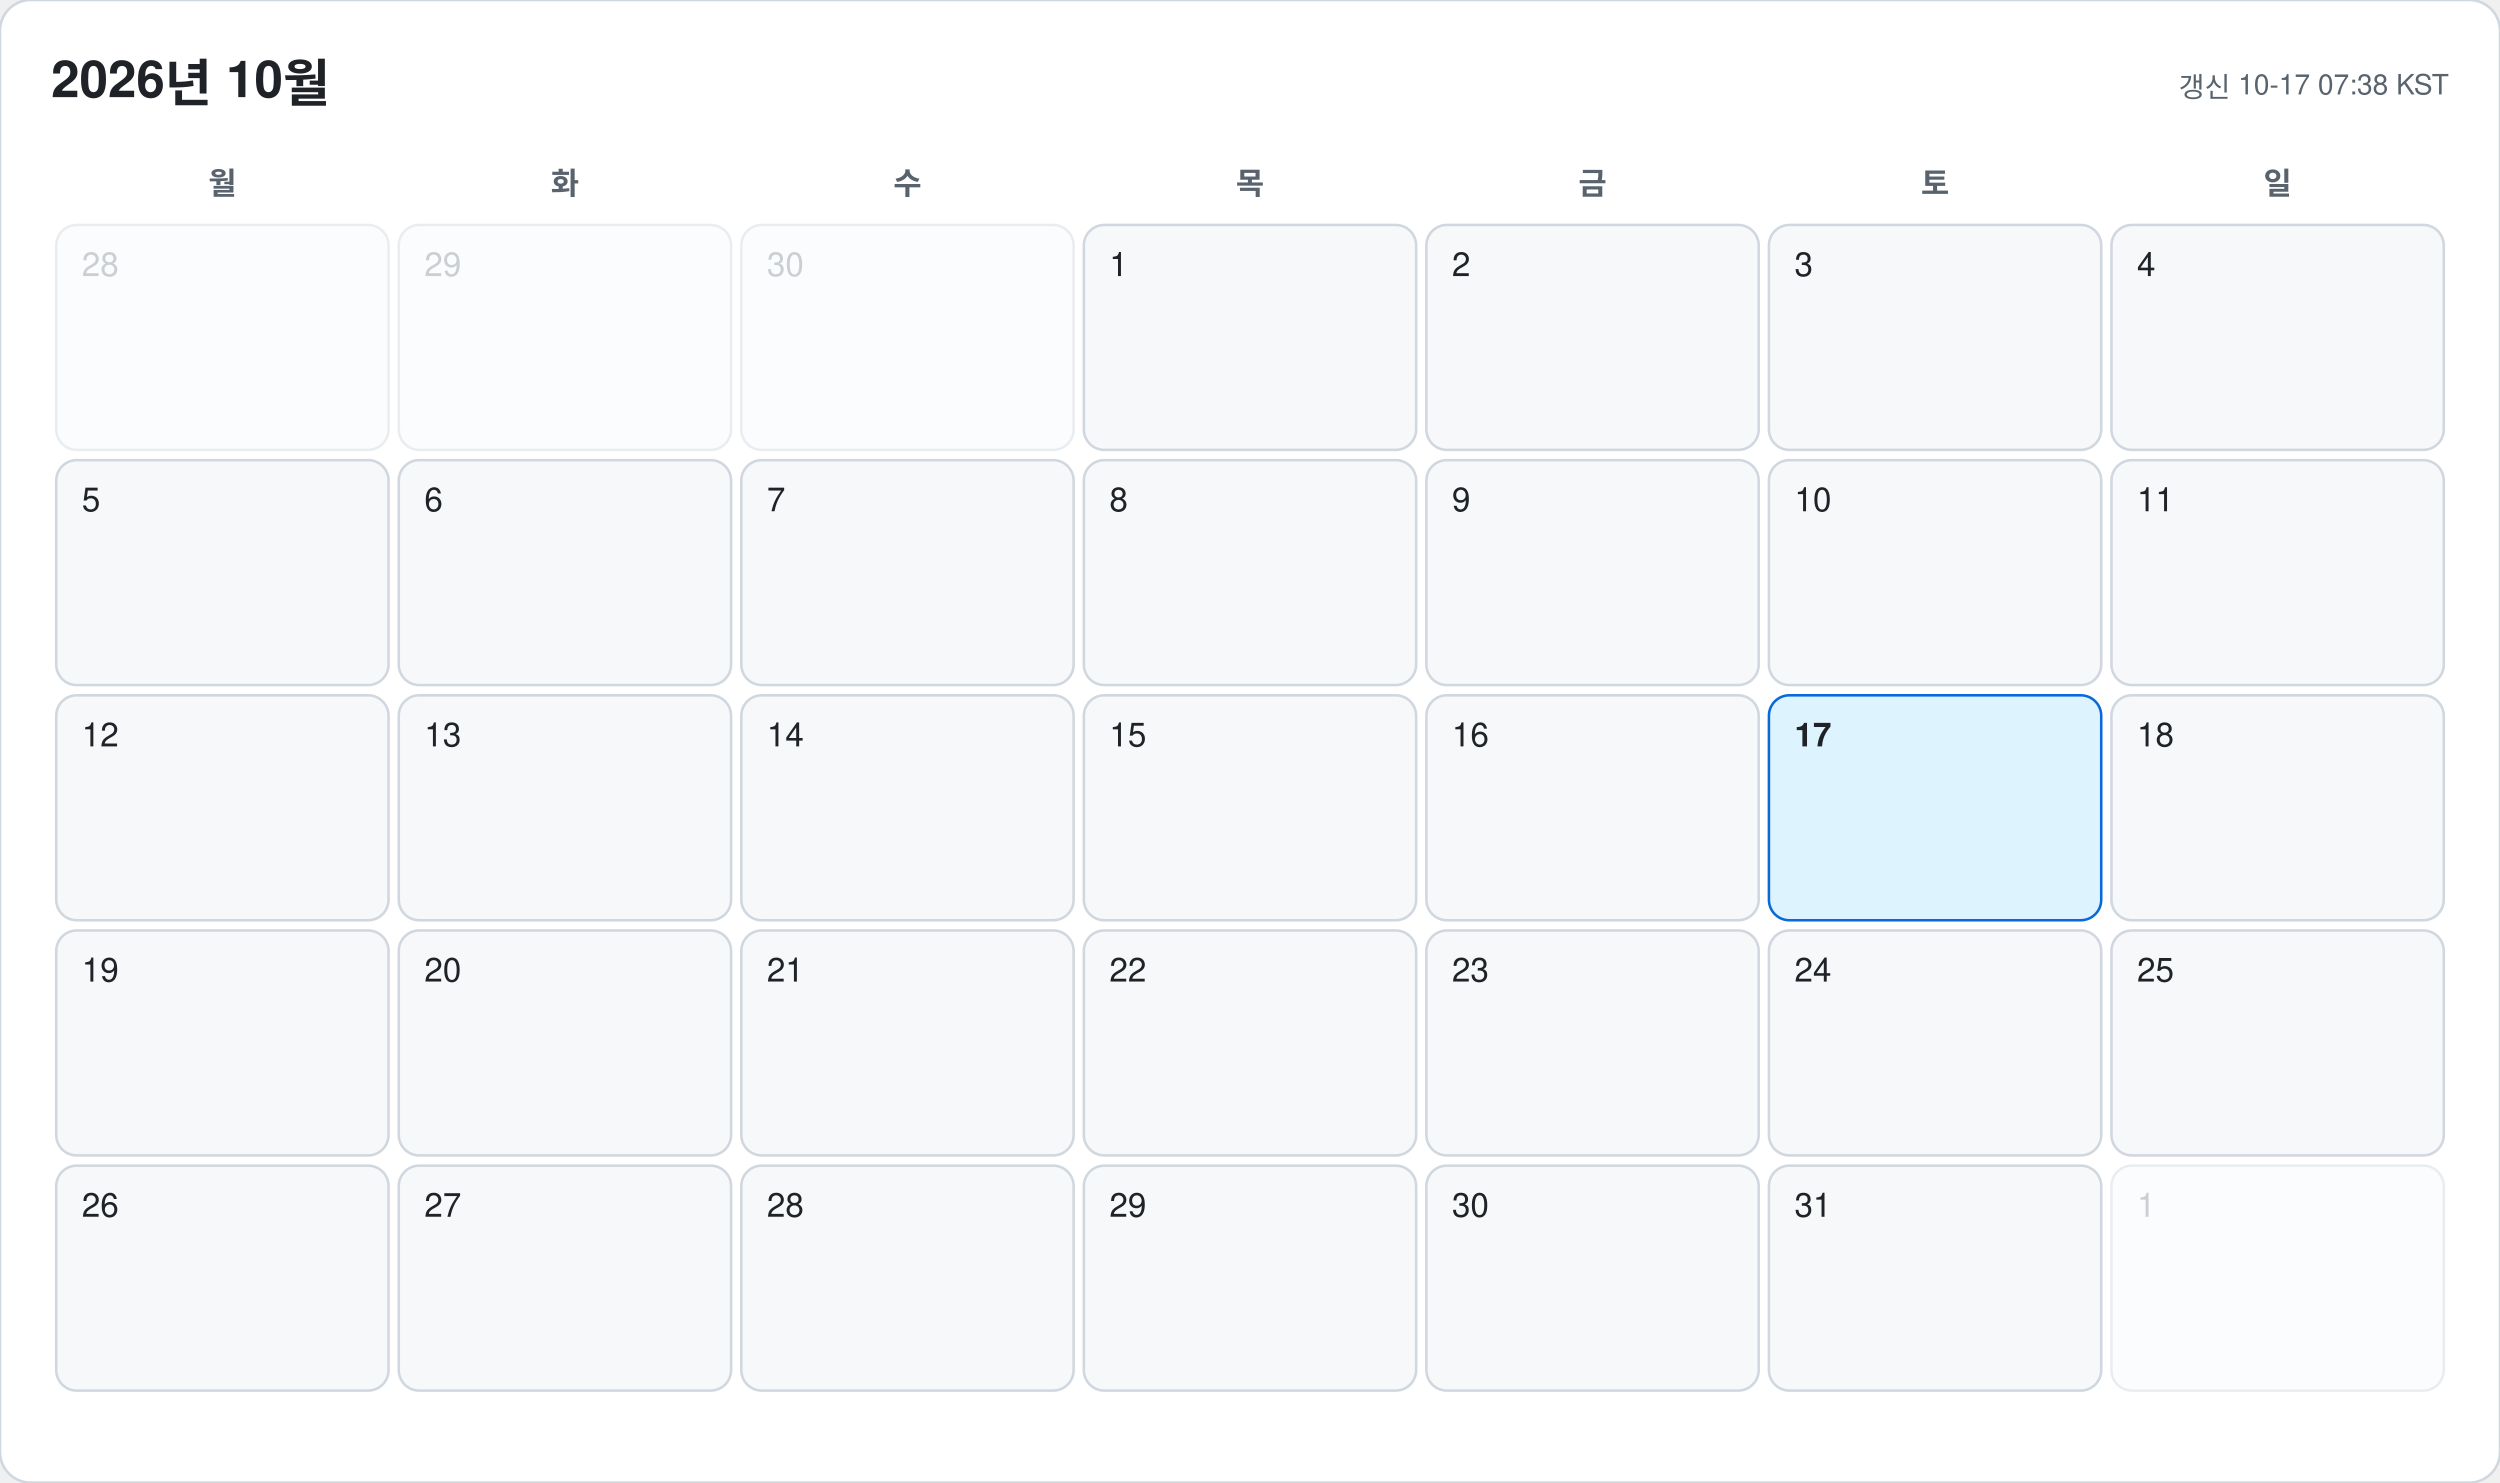
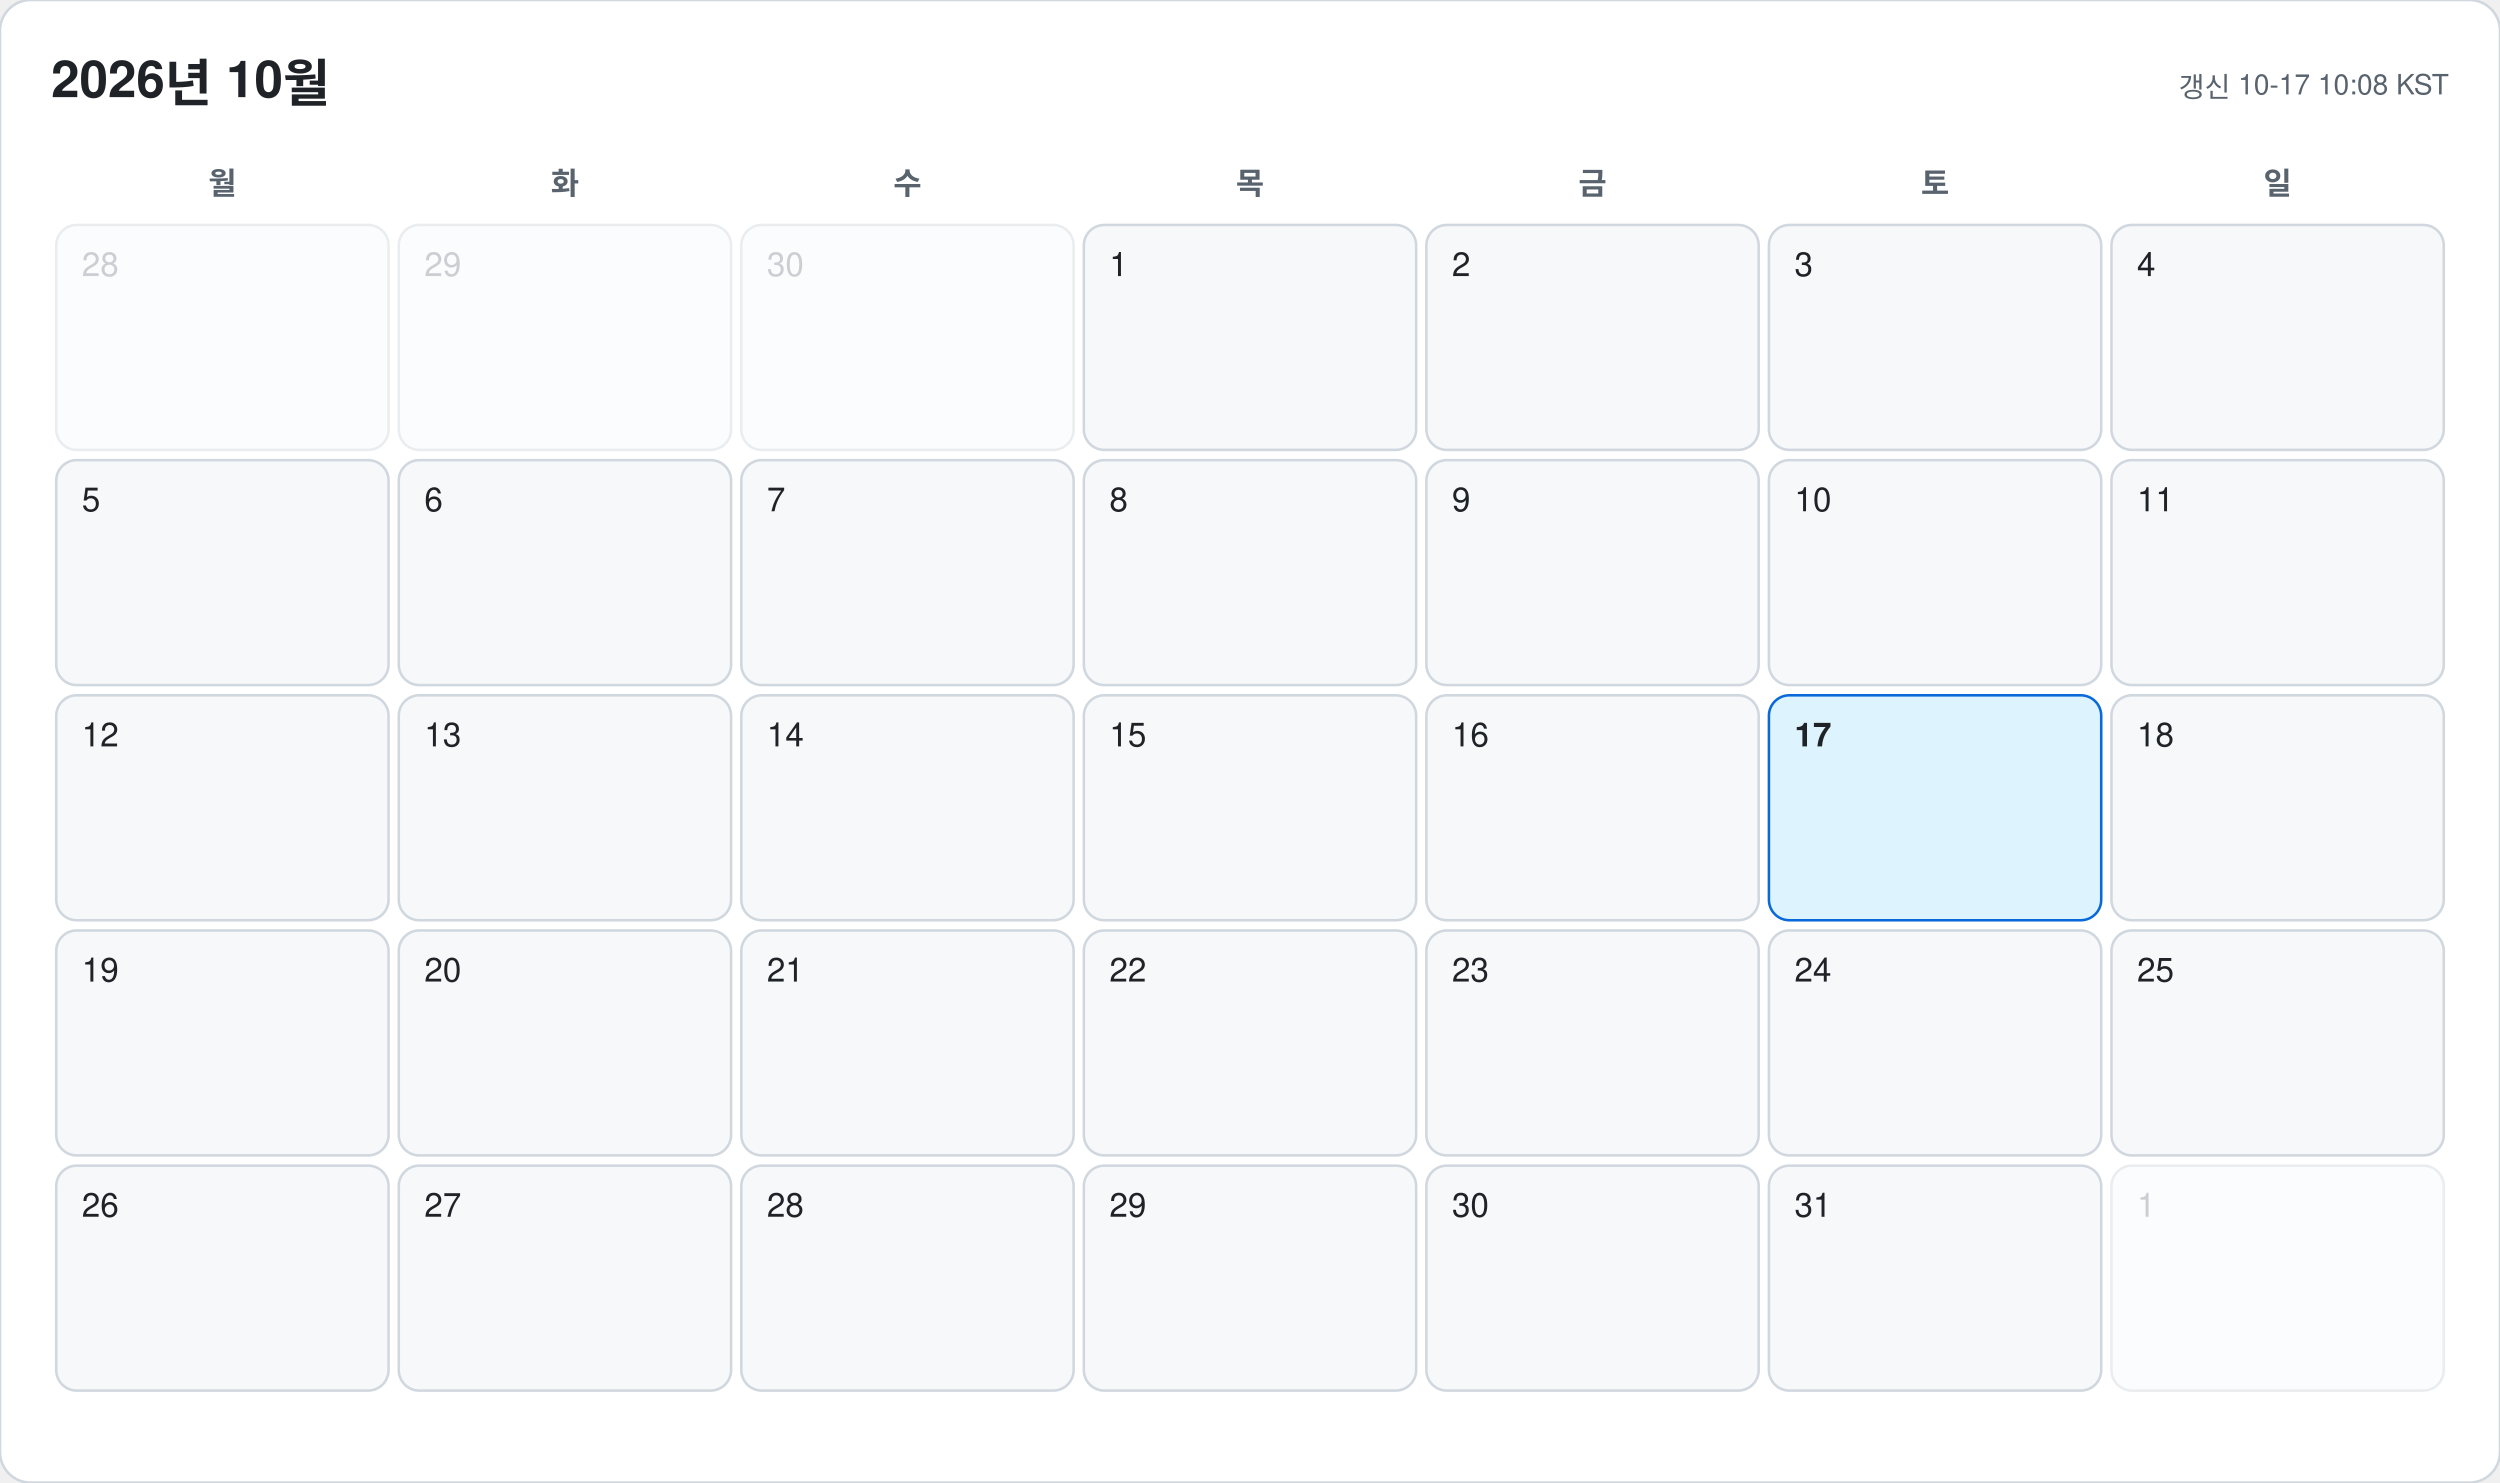
<svg xmlns="http://www.w3.org/2000/svg" width="978" height="580" viewBox="0 0 978 580" font-family="-apple-system, BlinkMacSystemFont, 'Segoe UI', 'Malgun Gothic', 'Apple SD Gothic Neo', 'Noto Sans KR', Helvetica, Arial, sans-serif">
  <rect width="978" height="580" rx="12" fill="#ffffff" stroke="#d0d7de" />
  <text x="20" y="38" font-size="20" font-weight="700" fill="#1f2328">2026년 10월</text>
-   <text x="958" y="38" font-size="11" text-anchor="end" fill="#59636e">갱신 10-17 07:38 KST</text>
+   <text x="958" y="38" font-size="11" text-anchor="end" fill="#59636e">갱신 10-17 10:08 KST</text>
  <text x="87" y="76" font-size="12" font-weight="600" text-anchor="middle" fill="#59636e">월</text>
  <text x="221" y="76" font-size="12" font-weight="600" text-anchor="middle" fill="#59636e">화</text>
  <text x="355" y="76" font-size="12" font-weight="600" text-anchor="middle" fill="#59636e">수</text>
  <text x="489" y="76" font-size="12" font-weight="600" text-anchor="middle" fill="#59636e">목</text>
  <text x="623" y="76" font-size="12" font-weight="600" text-anchor="middle" fill="#59636e">금</text>
  <text x="757" y="76" font-size="12" font-weight="600" text-anchor="middle" fill="#59636e">토</text>
  <text x="891" y="76" font-size="12" font-weight="600" text-anchor="middle" fill="#59636e">일</text>
  <g opacity="0.45">
    <rect x="22" y="88" width="130" height="88" rx="8" fill="#f6f8fa" stroke="#d0d7de" />
    <text x="32" y="108" font-size="13" font-weight="500" fill="#8c959f">28</text>
  </g>
  <g opacity="0.45">
    <rect x="156" y="88" width="130" height="88" rx="8" fill="#f6f8fa" stroke="#d0d7de" />
    <text x="166" y="108" font-size="13" font-weight="500" fill="#8c959f">29</text>
  </g>
  <g opacity="0.45">
    <rect x="290" y="88" width="130" height="88" rx="8" fill="#f6f8fa" stroke="#d0d7de" />
    <text x="300" y="108" font-size="13" font-weight="500" fill="#8c959f">30</text>
  </g>
  <g opacity="1">
    <rect x="424" y="88" width="130" height="88" rx="8" fill="#f6f8fa" stroke="#d0d7de" />
    <text x="434" y="108" font-size="13" font-weight="500" fill="#1f2328">1</text>
  </g>
  <g opacity="1">
    <rect x="558" y="88" width="130" height="88" rx="8" fill="#f6f8fa" stroke="#d0d7de" />
    <text x="568" y="108" font-size="13" font-weight="500" fill="#1f2328">2</text>
  </g>
  <g opacity="1">
    <rect x="692" y="88" width="130" height="88" rx="8" fill="#f6f8fa" stroke="#d0d7de" />
    <text x="702" y="108" font-size="13" font-weight="500" fill="#1f2328">3</text>
  </g>
  <g opacity="1">
    <rect x="826" y="88" width="130" height="88" rx="8" fill="#f6f8fa" stroke="#d0d7de" />
    <text x="836" y="108" font-size="13" font-weight="500" fill="#1f2328">4</text>
  </g>
  <g opacity="1">
    <rect x="22" y="180" width="130" height="88" rx="8" fill="#f6f8fa" stroke="#d0d7de" />
    <text x="32" y="200" font-size="13" font-weight="500" fill="#1f2328">5</text>
  </g>
  <g opacity="1">
    <rect x="156" y="180" width="130" height="88" rx="8" fill="#f6f8fa" stroke="#d0d7de" />
    <text x="166" y="200" font-size="13" font-weight="500" fill="#1f2328">6</text>
  </g>
  <g opacity="1">
    <rect x="290" y="180" width="130" height="88" rx="8" fill="#f6f8fa" stroke="#d0d7de" />
    <text x="300" y="200" font-size="13" font-weight="500" fill="#1f2328">7</text>
  </g>
  <g opacity="1">
    <rect x="424" y="180" width="130" height="88" rx="8" fill="#f6f8fa" stroke="#d0d7de" />
    <text x="434" y="200" font-size="13" font-weight="500" fill="#1f2328">8</text>
  </g>
  <g opacity="1">
    <rect x="558" y="180" width="130" height="88" rx="8" fill="#f6f8fa" stroke="#d0d7de" />
    <text x="568" y="200" font-size="13" font-weight="500" fill="#1f2328">9</text>
  </g>
  <g opacity="1">
    <rect x="692" y="180" width="130" height="88" rx="8" fill="#f6f8fa" stroke="#d0d7de" />
    <text x="702" y="200" font-size="13" font-weight="500" fill="#1f2328">10</text>
  </g>
  <g opacity="1">
    <rect x="826" y="180" width="130" height="88" rx="8" fill="#f6f8fa" stroke="#d0d7de" />
    <text x="836" y="200" font-size="13" font-weight="500" fill="#1f2328">11</text>
  </g>
  <g opacity="1">
    <rect x="22" y="272" width="130" height="88" rx="8" fill="#f6f8fa" stroke="#d0d7de" />
    <text x="32" y="292" font-size="13" font-weight="500" fill="#1f2328">12</text>
  </g>
  <g opacity="1">
    <rect x="156" y="272" width="130" height="88" rx="8" fill="#f6f8fa" stroke="#d0d7de" />
    <text x="166" y="292" font-size="13" font-weight="500" fill="#1f2328">13</text>
  </g>
  <g opacity="1">
    <rect x="290" y="272" width="130" height="88" rx="8" fill="#f6f8fa" stroke="#d0d7de" />
    <text x="300" y="292" font-size="13" font-weight="500" fill="#1f2328">14</text>
  </g>
  <g opacity="1">
    <rect x="424" y="272" width="130" height="88" rx="8" fill="#f6f8fa" stroke="#d0d7de" />
    <text x="434" y="292" font-size="13" font-weight="500" fill="#1f2328">15</text>
  </g>
  <g opacity="1">
    <rect x="558" y="272" width="130" height="88" rx="8" fill="#f6f8fa" stroke="#d0d7de" />
    <text x="568" y="292" font-size="13" font-weight="500" fill="#1f2328">16</text>
  </g>
  <g opacity="1">
    <rect x="692" y="272" width="130" height="88" rx="8" fill="#ddf4ff" stroke="#0969da" />
    <text x="702" y="292" font-size="13" font-weight="700" fill="#1f2328">17</text>
  </g>
  <g opacity="1">
    <rect x="826" y="272" width="130" height="88" rx="8" fill="#f6f8fa" stroke="#d0d7de" />
    <text x="836" y="292" font-size="13" font-weight="500" fill="#1f2328">18</text>
  </g>
  <g opacity="1">
    <rect x="22" y="364" width="130" height="88" rx="8" fill="#f6f8fa" stroke="#d0d7de" />
    <text x="32" y="384" font-size="13" font-weight="500" fill="#1f2328">19</text>
  </g>
  <g opacity="1">
    <rect x="156" y="364" width="130" height="88" rx="8" fill="#f6f8fa" stroke="#d0d7de" />
    <text x="166" y="384" font-size="13" font-weight="500" fill="#1f2328">20</text>
  </g>
  <g opacity="1">
    <rect x="290" y="364" width="130" height="88" rx="8" fill="#f6f8fa" stroke="#d0d7de" />
    <text x="300" y="384" font-size="13" font-weight="500" fill="#1f2328">21</text>
  </g>
  <g opacity="1">
    <rect x="424" y="364" width="130" height="88" rx="8" fill="#f6f8fa" stroke="#d0d7de" />
    <text x="434" y="384" font-size="13" font-weight="500" fill="#1f2328">22</text>
  </g>
  <g opacity="1">
    <rect x="558" y="364" width="130" height="88" rx="8" fill="#f6f8fa" stroke="#d0d7de" />
    <text x="568" y="384" font-size="13" font-weight="500" fill="#1f2328">23</text>
  </g>
  <g opacity="1">
    <rect x="692" y="364" width="130" height="88" rx="8" fill="#f6f8fa" stroke="#d0d7de" />
    <text x="702" y="384" font-size="13" font-weight="500" fill="#1f2328">24</text>
  </g>
  <g opacity="1">
    <rect x="826" y="364" width="130" height="88" rx="8" fill="#f6f8fa" stroke="#d0d7de" />
    <text x="836" y="384" font-size="13" font-weight="500" fill="#1f2328">25</text>
  </g>
  <g opacity="1">
    <rect x="22" y="456" width="130" height="88" rx="8" fill="#f6f8fa" stroke="#d0d7de" />
    <text x="32" y="476" font-size="13" font-weight="500" fill="#1f2328">26</text>
  </g>
  <g opacity="1">
    <rect x="156" y="456" width="130" height="88" rx="8" fill="#f6f8fa" stroke="#d0d7de" />
    <text x="166" y="476" font-size="13" font-weight="500" fill="#1f2328">27</text>
  </g>
  <g opacity="1">
    <rect x="290" y="456" width="130" height="88" rx="8" fill="#f6f8fa" stroke="#d0d7de" />
    <text x="300" y="476" font-size="13" font-weight="500" fill="#1f2328">28</text>
  </g>
  <g opacity="1">
    <rect x="424" y="456" width="130" height="88" rx="8" fill="#f6f8fa" stroke="#d0d7de" />
    <text x="434" y="476" font-size="13" font-weight="500" fill="#1f2328">29</text>
  </g>
  <g opacity="1">
    <rect x="558" y="456" width="130" height="88" rx="8" fill="#f6f8fa" stroke="#d0d7de" />
    <text x="568" y="476" font-size="13" font-weight="500" fill="#1f2328">30</text>
  </g>
  <g opacity="1">
    <rect x="692" y="456" width="130" height="88" rx="8" fill="#f6f8fa" stroke="#d0d7de" />
    <text x="702" y="476" font-size="13" font-weight="500" fill="#1f2328">31</text>
  </g>
  <g opacity="0.45">
    <rect x="826" y="456" width="130" height="88" rx="8" fill="#f6f8fa" stroke="#d0d7de" />
    <text x="836" y="476" font-size="13" font-weight="500" fill="#8c959f">1</text>
  </g>
</svg>
